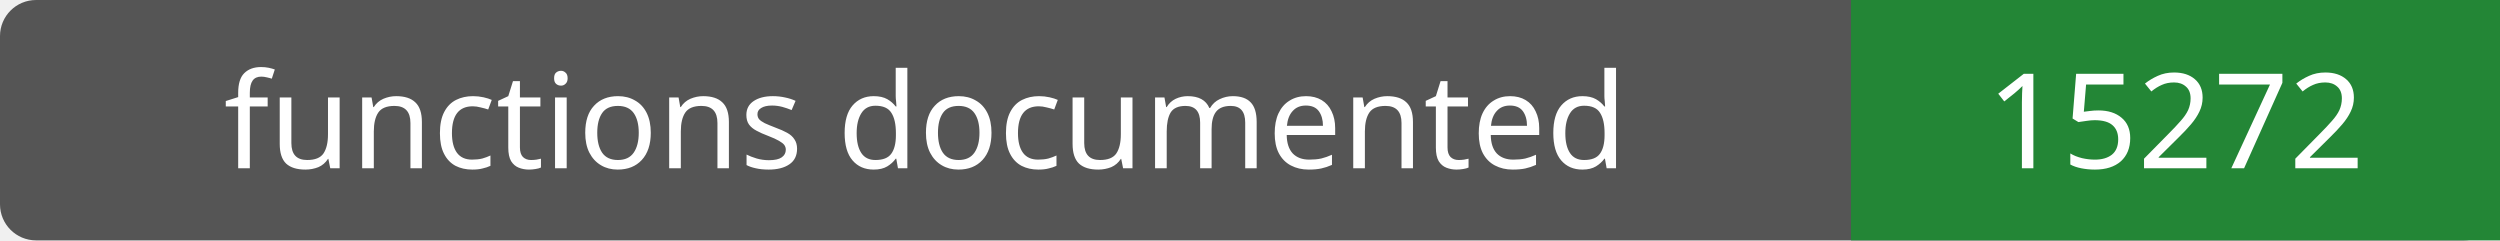
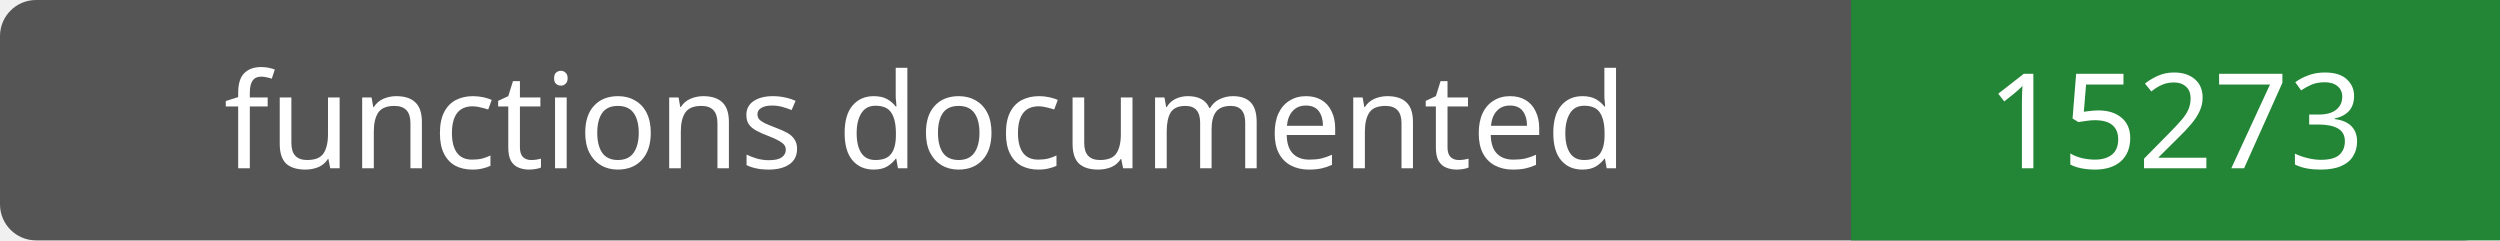
- <svg xmlns="http://www.w3.org/2000/svg" width="208" height="20" role="img" aria-label="functions documented: 15272">
+ <svg xmlns="http://www.w3.org/2000/svg" width="208" height="20" role="img" aria-label="functions documented: 15273">
  <rect width="208" height="20" rx="3" fill="#555" />
  <path fill="#238636" d="M154 0h54v20H154z" />
  <g fill="#fff" text-anchor="middle" font-family="Verdana,sans-serif" font-size="11">
    <text x="77.0" y="14">functions documented</text>
-     <text x="181.0" y="14">15272</text>
+     <text x="181.0" y="14">15273</text>
  </g>
</svg>
